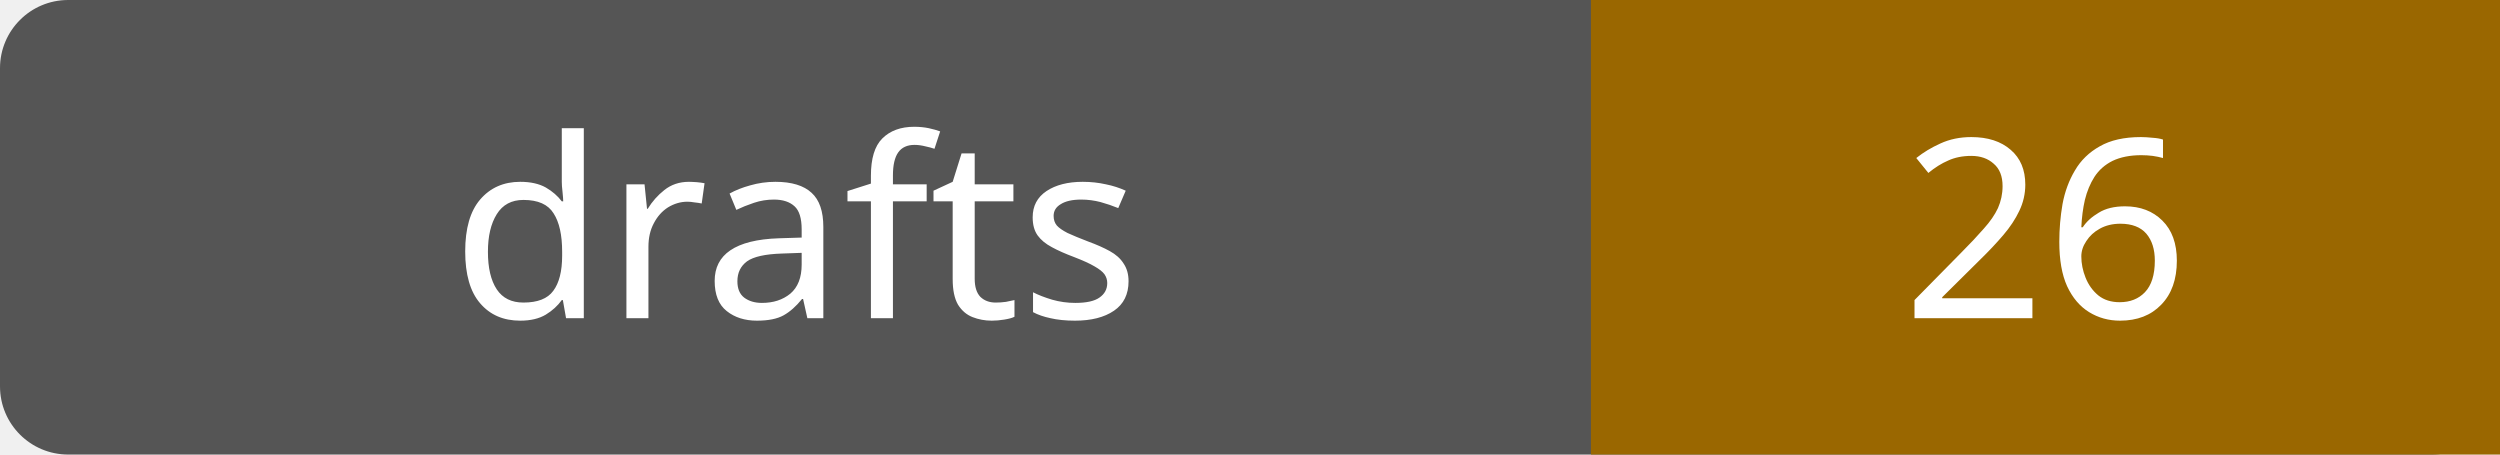
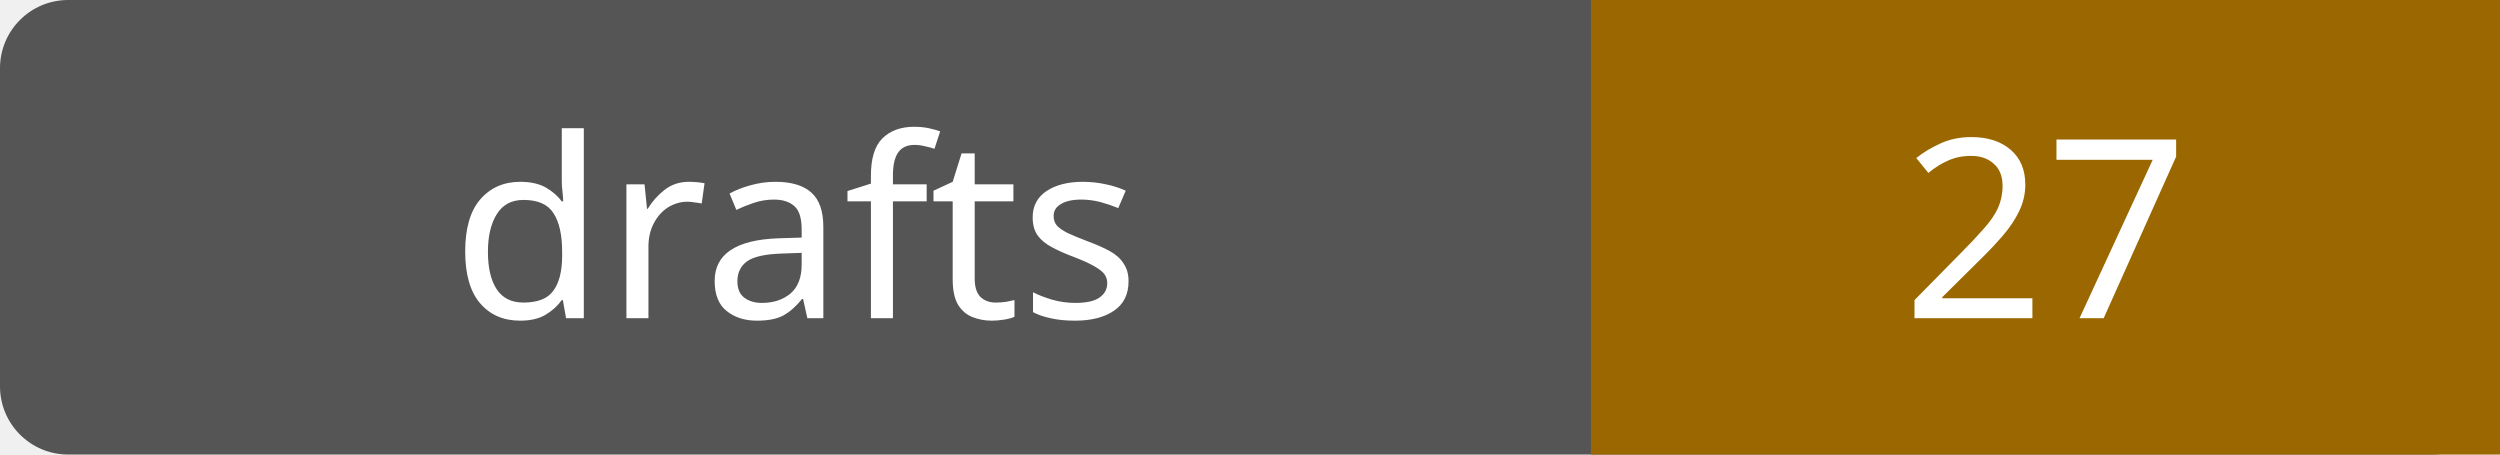
- <svg xmlns="http://www.w3.org/2000/svg" width="110" height="20" role="img" aria-label="drafts: 26">
+ <svg xmlns="http://www.w3.org/2000/svg" width="110" height="20" role="img" aria-label="drafts: 27">
  <rect width="110" height="20" rx="3" fill="#555" />
  <path fill="#9a6700" d="M70 0h40v20H70z" />
  <g fill="#fff" text-anchor="middle" font-family="Verdana,sans-serif" font-size="11">
    <text x="35.0" y="14">drafts</text>
-     <text x="90.0" y="14">26</text>
+     <text x="90.0" y="14">27</text>
  </g>
</svg>
